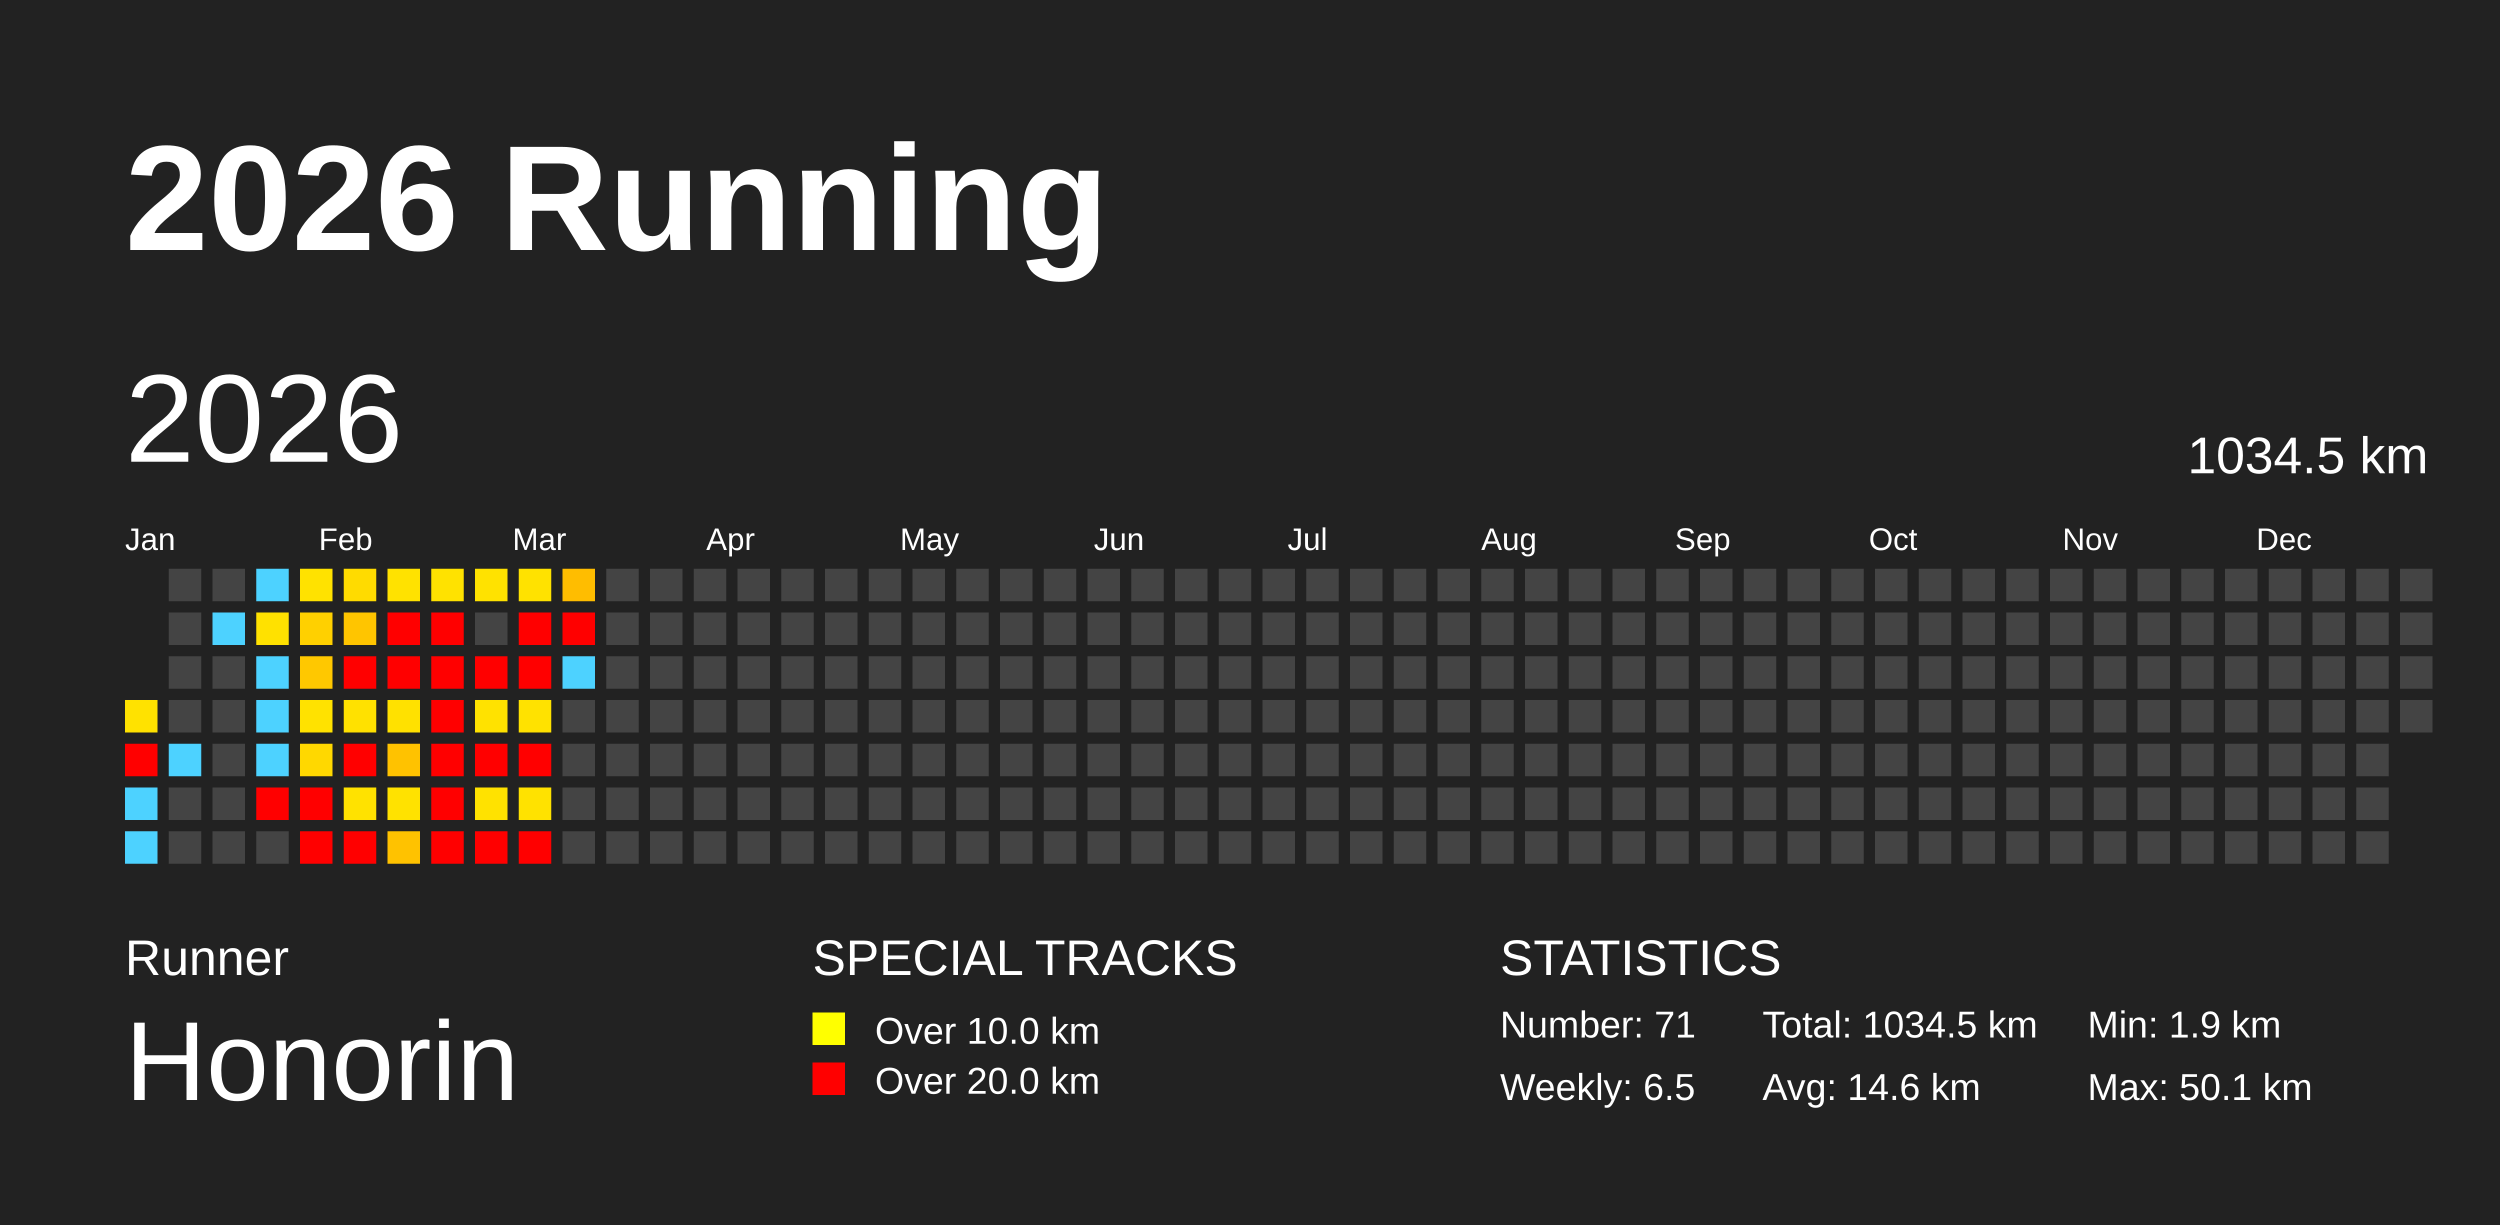
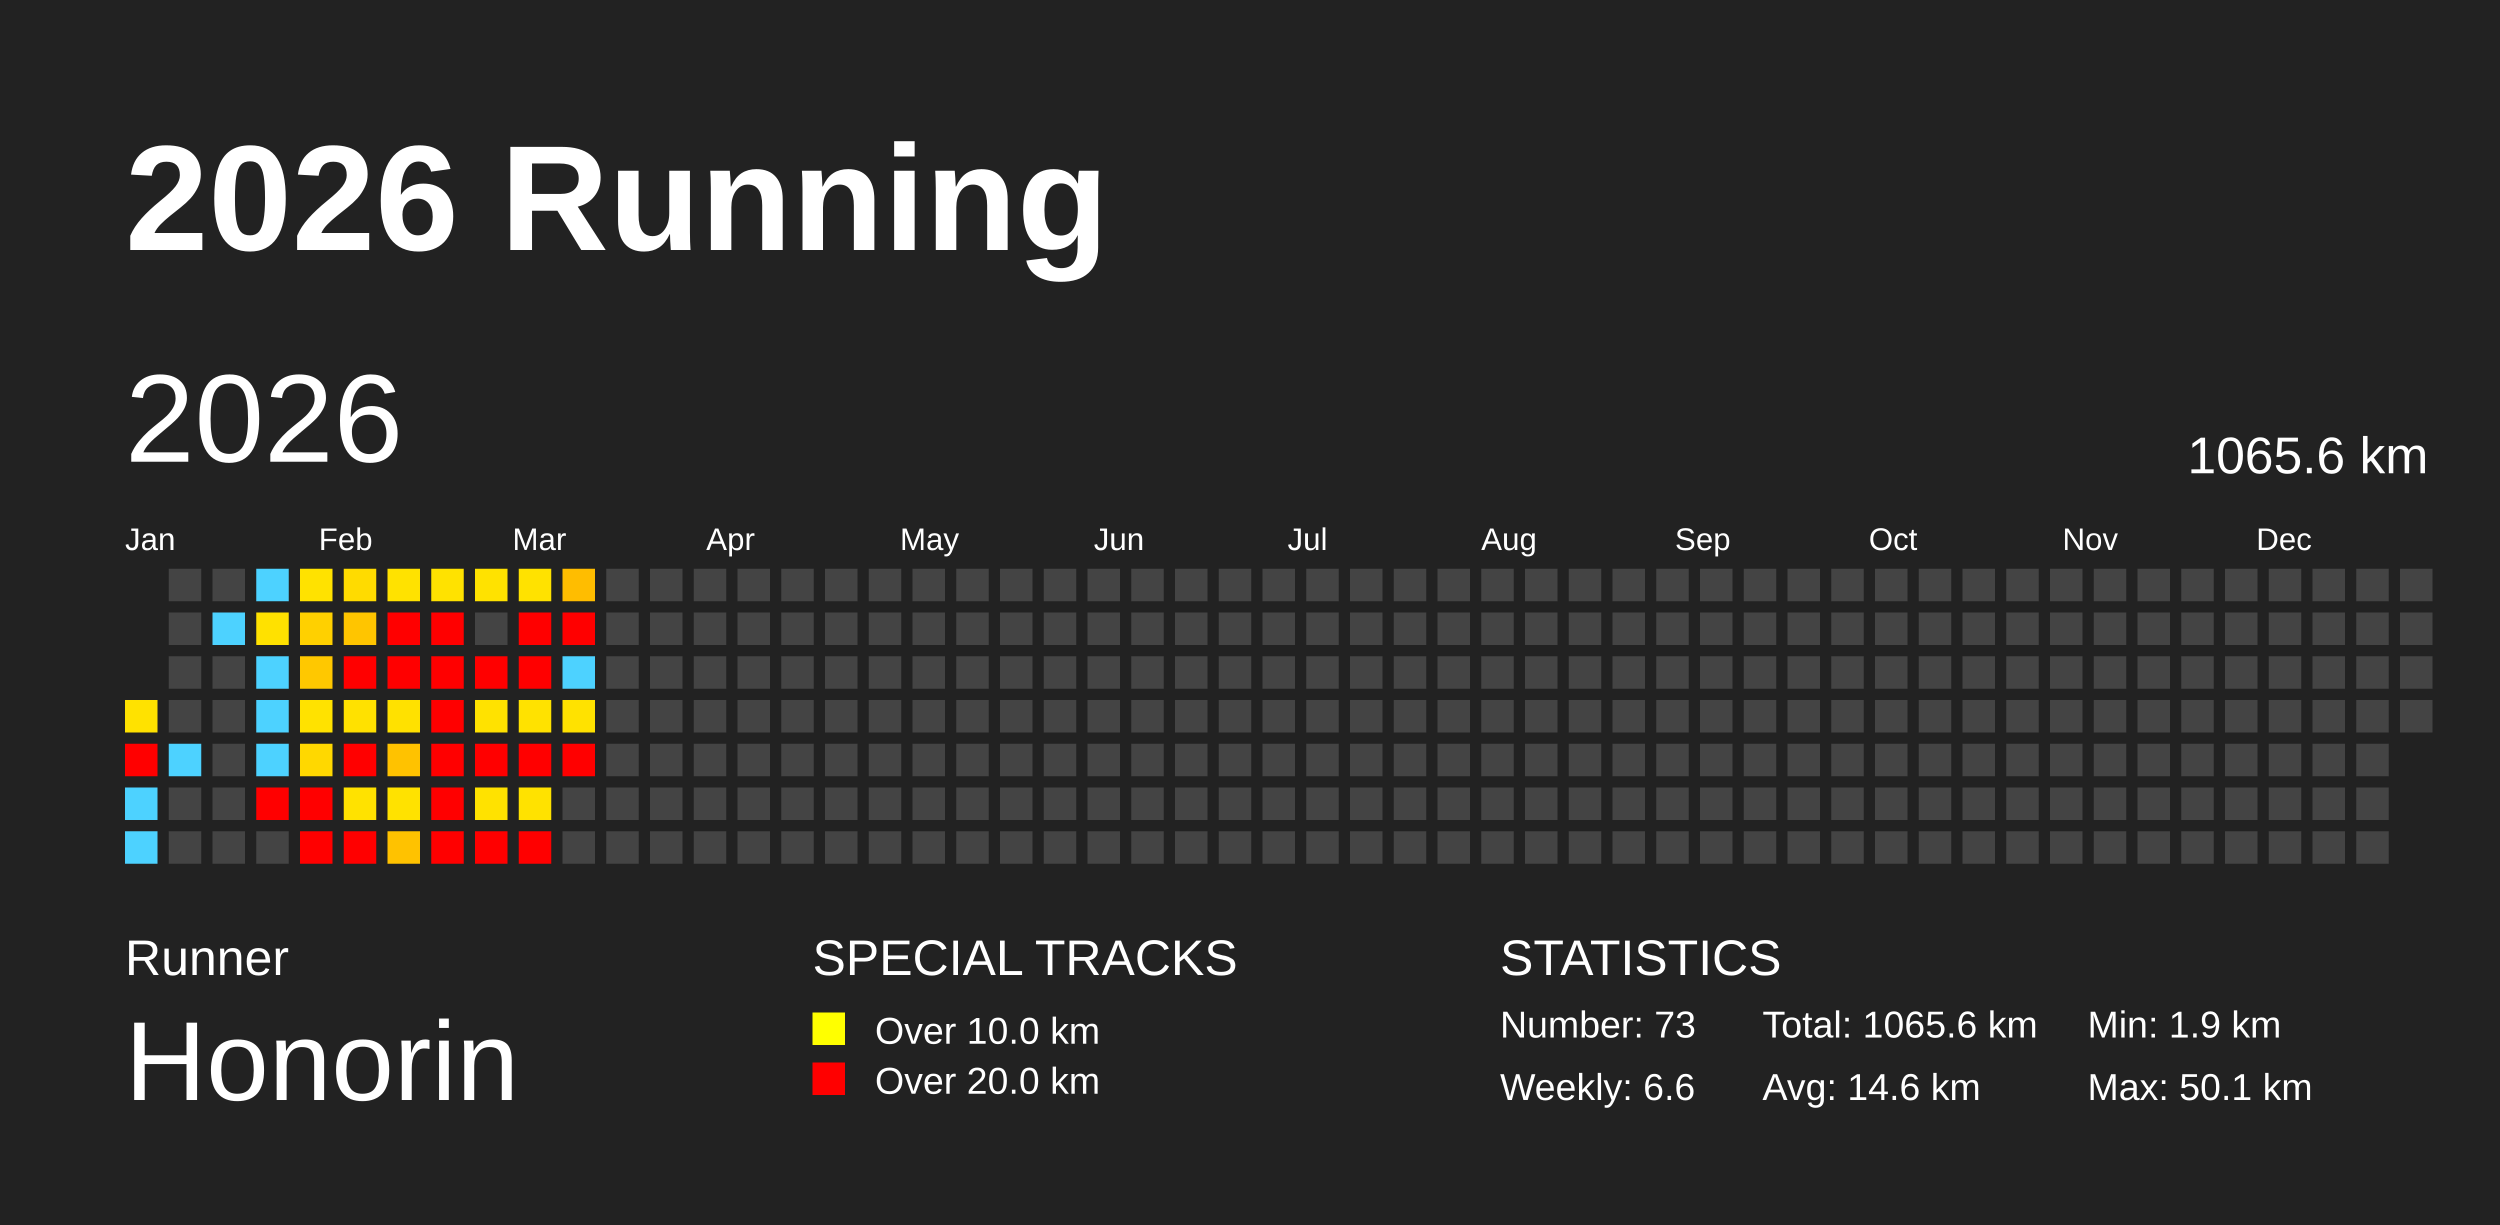
<svg xmlns="http://www.w3.org/2000/svg" baseProfile="full" height="98mm" version="1.1" viewBox="0,0,200,98" width="200mm">
  <defs />
  <rect fill="#222222" height="98" width="200" x="0" y="0" />
  <text fill="#FFFFFF" style="font-size:12px; font-family:Arial; font-weight:bold;" x="10" y="20">2026 Running</text>
  <text fill="#FFFFFF" style="font-size:4px; font-family:Arial" x="10" y="78">Runner</text>
  <text fill="#FFFFFF" style="font-size:9px; font-family:Arial" x="10" y="88">Honorin</text>
  <text fill="#FFFFFF" style="font-size:4px; font-family:Arial" x="65" y="78">SPECIAL TRACKS</text>
  <rect fill="yellow" height="2.6" width="2.6" x="65" y="81" />
  <text fill="#FFFFFF" style="font-size:3px; font-family:Arial" x="70" y="83.5">Over 10.0 km</text>
  <rect fill="red" height="2.6" width="2.6" x="65" y="85" />
  <text fill="#FFFFFF" style="font-size:3px; font-family:Arial" x="70" y="87.5">Over 20.0 km</text>
  <text fill="#FFFFFF" style="font-size:4px; font-family:Arial" x="120" y="78">STATISTICS</text>
-   <text fill="#FFFFFF" style="font-size:3px; font-family:Arial" x="120" y="83">Number: 71</text>
-   <text fill="#FFFFFF" style="font-size:3px; font-family:Arial" x="120" y="88">Weekly: 6.5</text>
-   <text fill="#FFFFFF" style="font-size:3px; font-family:Arial" x="141" y="83">Total: 1034.5 km</text>
+   <text fill="#FFFFFF" style="font-size:3px; font-family:Arial" x="120" y="83">Number: 73</text>
+   <text fill="#FFFFFF" style="font-size:3px; font-family:Arial" x="120" y="88">Weekly: 6.6</text>
+   <text fill="#FFFFFF" style="font-size:3px; font-family:Arial" x="141" y="83">Total: 1065.6 km</text>
  <text fill="#FFFFFF" style="font-size:3px; font-family:Arial" x="141" y="88">Avg: 14.6 km</text>
  <text fill="#FFFFFF" style="font-size:3px; font-family:Arial" x="167" y="83">Min: 1.9 km</text>
  <text fill="#FFFFFF" style="font-size:3px; font-family:Arial" x="167" y="88">Max: 50.1 km</text>
  <text dominant-baseline="hanging" fill="#FFFFFF" style="font-size:10.0px; font-family:Arial;" x="10" y="30">2026</text>
-   <text dominant-baseline="hanging" fill="#FFFFFF" style="font-size:4.125px; font-family:Arial;" x="175" y="35">1034.5 km</text>
+   <text dominant-baseline="hanging" fill="#FFFFFF" style="font-size:4.125px; font-family:Arial;" x="175" y="35">1065.6 km</text>
  <text fill="#FFFFFF" style="font-size:2.5px; font-family:Arial" x="10.0" y="44">Jan</text>
  <text fill="#FFFFFF" style="font-size:2.5px; font-family:Arial" x="25.5" y="44">Feb</text>
  <text fill="#FFFFFF" style="font-size:2.5px; font-family:Arial" x="41.0" y="44">Mar</text>
  <text fill="#FFFFFF" style="font-size:2.5px; font-family:Arial" x="56.5" y="44">Apr</text>
  <text fill="#FFFFFF" style="font-size:2.5px; font-family:Arial" x="72.0" y="44">May</text>
  <text fill="#FFFFFF" style="font-size:2.5px; font-family:Arial" x="87.5" y="44">Jun</text>
  <text fill="#FFFFFF" style="font-size:2.5px; font-family:Arial" x="103.0" y="44">Jul</text>
  <text fill="#FFFFFF" style="font-size:2.5px; font-family:Arial" x="118.5" y="44">Aug</text>
  <text fill="#FFFFFF" style="font-size:2.5px; font-family:Arial" x="134.0" y="44">Sep</text>
  <text fill="#FFFFFF" style="font-size:2.5px; font-family:Arial" x="149.5" y="44">Oct</text>
  <text fill="#FFFFFF" style="font-size:2.5px; font-family:Arial" x="165.0" y="44">Nov</text>
  <text fill="#FFFFFF" style="font-size:2.5px; font-family:Arial" x="180.5" y="44">Dec</text>
  <rect fill="#ffe200" height="2.6" width="2.6" x="10.0" y="56.0" />
  <rect fill="red" height="2.6" width="2.6" x="10.0" y="59.5" />
  <rect fill="#4dd2ff" height="2.6" width="2.6" x="10.0" y="63.0" />
  <rect fill="#4dd2ff" height="2.6" width="2.6" x="10.0" y="66.5" />
  <rect fill="#444444" height="2.6" width="2.6" x="13.5" y="45.5" />
  <rect fill="#444444" height="2.6" width="2.6" x="13.5" y="49.0" />
  <rect fill="#444444" height="2.6" width="2.6" x="13.5" y="52.5" />
  <rect fill="#444444" height="2.6" width="2.6" x="13.5" y="56.0" />
  <rect fill="#4dd2ff" height="2.6" width="2.6" x="13.5" y="59.5" />
  <rect fill="#444444" height="2.6" width="2.6" x="13.5" y="63.0" />
  <rect fill="#444444" height="2.6" width="2.6" x="13.5" y="66.5" />
  <rect fill="#444444" height="2.6" width="2.6" x="17.0" y="45.5" />
  <rect fill="#4dd2ff" height="2.6" width="2.6" x="17.0" y="49.0" />
  <rect fill="#444444" height="2.6" width="2.6" x="17.0" y="52.5" />
  <rect fill="#444444" height="2.6" width="2.6" x="17.0" y="56.0" />
  <rect fill="#444444" height="2.6" width="2.6" x="17.0" y="59.5" />
  <rect fill="#444444" height="2.6" width="2.6" x="17.0" y="63.0" />
  <rect fill="#444444" height="2.6" width="2.6" x="17.0" y="66.5" />
  <rect fill="#4dd2ff" height="2.6" width="2.6" x="20.5" y="45.5" />
  <rect fill="#ffe100" height="2.6" width="2.6" x="20.5" y="49.0" />
  <rect fill="#4dd2ff" height="2.6" width="2.6" x="20.5" y="52.5" />
  <rect fill="#4dd2ff" height="2.6" width="2.6" x="20.5" y="56.0" />
  <rect fill="#4dd2ff" height="2.6" width="2.6" x="20.5" y="59.5" />
  <rect fill="red" height="2.6" width="2.6" x="20.5" y="63.0" />
  <rect fill="#444444" height="2.6" width="2.6" x="20.5" y="66.5" />
  <rect fill="#ffe200" height="2.6" width="2.6" x="24.0" y="45.5" />
  <rect fill="#ffd000" height="2.6" width="2.6" x="24.0" y="49.0" />
  <rect fill="#ffc800" height="2.6" width="2.6" x="24.0" y="52.5" />
  <rect fill="#ffe200" height="2.6" width="2.6" x="24.0" y="56.0" />
  <rect fill="#ffd800" height="2.6" width="2.6" x="24.0" y="59.5" />
  <rect fill="red" height="2.6" width="2.6" x="24.0" y="63.0" />
  <rect fill="red" height="2.6" width="2.6" x="24.0" y="66.5" />
  <rect fill="#ffdb00" height="2.6" width="2.6" x="27.5" y="45.5" />
  <rect fill="#ffc500" height="2.6" width="2.6" x="27.5" y="49.0" />
  <rect fill="red" height="2.6" width="2.6" x="27.5" y="52.5" />
  <rect fill="#ffe100" height="2.6" width="2.6" x="27.5" y="56.0" />
  <rect fill="red" height="2.6" width="2.6" x="27.5" y="59.5" />
  <rect fill="#ffe200" height="2.6" width="2.6" x="27.5" y="63.0" />
  <rect fill="red" height="2.6" width="2.6" x="27.5" y="66.5" />
  <rect fill="#ffe200" height="2.6" width="2.6" x="31.0" y="45.5" />
  <rect fill="red" height="2.6" width="2.6" x="31.0" y="49.0" />
  <rect fill="red" height="2.6" width="2.6" x="31.0" y="52.5" />
  <rect fill="#ffe100" height="2.6" width="2.6" x="31.0" y="56.0" />
  <rect fill="#ffc200" height="2.6" width="2.6" x="31.0" y="59.5" />
  <rect fill="#ffe200" height="2.6" width="2.6" x="31.0" y="63.0" />
  <rect fill="#ffc200" height="2.6" width="2.6" x="31.0" y="66.5" />
  <rect fill="#ffe200" height="2.6" width="2.6" x="34.5" y="45.5" />
  <rect fill="red" height="2.6" width="2.6" x="34.5" y="49.0" />
  <rect fill="red" height="2.6" width="2.6" x="34.5" y="52.5" />
  <rect fill="red" height="2.6" width="2.6" x="34.5" y="56.0" />
  <rect fill="red" height="2.6" width="2.6" x="34.5" y="59.5" />
  <rect fill="red" height="2.6" width="2.6" x="34.5" y="63.0" />
  <rect fill="red" height="2.6" width="2.6" x="34.5" y="66.5" />
  <rect fill="#ffe200" height="2.6" width="2.6" x="38.0" y="45.5" />
  <rect fill="#444444" height="2.6" width="2.6" x="38.0" y="49.0" />
  <rect fill="red" height="2.6" width="2.6" x="38.0" y="52.5" />
  <rect fill="#ffe200" height="2.6" width="2.6" x="38.0" y="56.0" />
  <rect fill="red" height="2.6" width="2.6" x="38.0" y="59.5" />
  <rect fill="#ffe200" height="2.6" width="2.6" x="38.0" y="63.0" />
  <rect fill="red" height="2.6" width="2.6" x="38.0" y="66.5" />
  <rect fill="#ffe200" height="2.6" width="2.6" x="41.5" y="45.5" />
  <rect fill="red" height="2.6" width="2.6" x="41.5" y="49.0" />
  <rect fill="red" height="2.6" width="2.6" x="41.5" y="52.5" />
  <rect fill="#ffe200" height="2.6" width="2.6" x="41.5" y="56.0" />
  <rect fill="red" height="2.6" width="2.6" x="41.5" y="59.5" />
  <rect fill="#ffe200" height="2.6" width="2.6" x="41.5" y="63.0" />
  <rect fill="red" height="2.6" width="2.6" x="41.5" y="66.5" />
  <rect fill="#ffbd00" height="2.6" width="2.6" x="45.0" y="45.5" />
  <rect fill="red" height="2.6" width="2.6" x="45.0" y="49.0" />
  <rect fill="#4dd2ff" height="2.6" width="2.6" x="45.0" y="52.5" />
-   <rect fill="#444444" height="2.6" width="2.6" x="45.0" y="56.0" />
-   <rect fill="#444444" height="2.6" width="2.6" x="45.0" y="59.5" />
+   <rect fill="#ffe200" height="2.6" width="2.6" x="45.0" y="56.0" />
+   <rect fill="red" height="2.6" width="2.6" x="45.0" y="59.5" />
  <rect fill="#444444" height="2.6" width="2.6" x="45.0" y="63.0" />
  <rect fill="#444444" height="2.6" width="2.6" x="45.0" y="66.5" />
  <rect fill="#444444" height="2.6" width="2.6" x="48.5" y="45.5" />
  <rect fill="#444444" height="2.6" width="2.6" x="48.5" y="49.0" />
  <rect fill="#444444" height="2.6" width="2.6" x="48.5" y="52.5" />
  <rect fill="#444444" height="2.6" width="2.6" x="48.5" y="56.0" />
  <rect fill="#444444" height="2.6" width="2.6" x="48.5" y="59.5" />
  <rect fill="#444444" height="2.6" width="2.6" x="48.5" y="63.0" />
  <rect fill="#444444" height="2.6" width="2.6" x="48.5" y="66.5" />
  <rect fill="#444444" height="2.6" width="2.6" x="52.0" y="45.5" />
  <rect fill="#444444" height="2.6" width="2.6" x="52.0" y="49.0" />
  <rect fill="#444444" height="2.6" width="2.6" x="52.0" y="52.5" />
  <rect fill="#444444" height="2.6" width="2.6" x="52.0" y="56.0" />
  <rect fill="#444444" height="2.6" width="2.6" x="52.0" y="59.5" />
  <rect fill="#444444" height="2.6" width="2.6" x="52.0" y="63.0" />
  <rect fill="#444444" height="2.6" width="2.6" x="52.0" y="66.5" />
  <rect fill="#444444" height="2.6" width="2.6" x="55.5" y="45.5" />
  <rect fill="#444444" height="2.6" width="2.6" x="55.5" y="49.0" />
  <rect fill="#444444" height="2.6" width="2.6" x="55.5" y="52.5" />
  <rect fill="#444444" height="2.6" width="2.6" x="55.5" y="56.0" />
  <rect fill="#444444" height="2.6" width="2.6" x="55.5" y="59.5" />
  <rect fill="#444444" height="2.6" width="2.6" x="55.5" y="63.0" />
  <rect fill="#444444" height="2.6" width="2.6" x="55.5" y="66.5" />
  <rect fill="#444444" height="2.6" width="2.6" x="59.0" y="45.5" />
  <rect fill="#444444" height="2.6" width="2.6" x="59.0" y="49.0" />
  <rect fill="#444444" height="2.6" width="2.6" x="59.0" y="52.5" />
  <rect fill="#444444" height="2.6" width="2.6" x="59.0" y="56.0" />
  <rect fill="#444444" height="2.6" width="2.6" x="59.0" y="59.5" />
  <rect fill="#444444" height="2.6" width="2.6" x="59.0" y="63.0" />
  <rect fill="#444444" height="2.6" width="2.6" x="59.0" y="66.5" />
  <rect fill="#444444" height="2.6" width="2.6" x="62.5" y="45.5" />
  <rect fill="#444444" height="2.6" width="2.6" x="62.5" y="49.0" />
  <rect fill="#444444" height="2.6" width="2.6" x="62.5" y="52.5" />
  <rect fill="#444444" height="2.6" width="2.6" x="62.5" y="56.0" />
  <rect fill="#444444" height="2.6" width="2.6" x="62.5" y="59.5" />
  <rect fill="#444444" height="2.6" width="2.6" x="62.5" y="63.0" />
  <rect fill="#444444" height="2.6" width="2.6" x="62.5" y="66.5" />
  <rect fill="#444444" height="2.6" width="2.6" x="66.0" y="45.5" />
  <rect fill="#444444" height="2.6" width="2.6" x="66.0" y="49.0" />
  <rect fill="#444444" height="2.6" width="2.6" x="66.0" y="52.5" />
  <rect fill="#444444" height="2.6" width="2.6" x="66.0" y="56.0" />
  <rect fill="#444444" height="2.6" width="2.6" x="66.0" y="59.5" />
  <rect fill="#444444" height="2.6" width="2.6" x="66.0" y="63.0" />
  <rect fill="#444444" height="2.6" width="2.6" x="66.0" y="66.5" />
  <rect fill="#444444" height="2.6" width="2.6" x="69.5" y="45.5" />
  <rect fill="#444444" height="2.6" width="2.6" x="69.5" y="49.0" />
  <rect fill="#444444" height="2.6" width="2.6" x="69.5" y="52.5" />
  <rect fill="#444444" height="2.6" width="2.6" x="69.5" y="56.0" />
  <rect fill="#444444" height="2.6" width="2.6" x="69.5" y="59.5" />
  <rect fill="#444444" height="2.6" width="2.6" x="69.5" y="63.0" />
  <rect fill="#444444" height="2.6" width="2.6" x="69.5" y="66.5" />
  <rect fill="#444444" height="2.6" width="2.6" x="73.0" y="45.5" />
  <rect fill="#444444" height="2.6" width="2.6" x="73.0" y="49.0" />
  <rect fill="#444444" height="2.6" width="2.6" x="73.0" y="52.5" />
  <rect fill="#444444" height="2.6" width="2.6" x="73.0" y="56.0" />
  <rect fill="#444444" height="2.6" width="2.6" x="73.0" y="59.5" />
  <rect fill="#444444" height="2.6" width="2.6" x="73.0" y="63.0" />
  <rect fill="#444444" height="2.6" width="2.6" x="73.0" y="66.5" />
  <rect fill="#444444" height="2.6" width="2.6" x="76.5" y="45.5" />
  <rect fill="#444444" height="2.6" width="2.6" x="76.5" y="49.0" />
  <rect fill="#444444" height="2.6" width="2.6" x="76.5" y="52.5" />
  <rect fill="#444444" height="2.6" width="2.6" x="76.5" y="56.0" />
  <rect fill="#444444" height="2.6" width="2.6" x="76.5" y="59.5" />
  <rect fill="#444444" height="2.6" width="2.6" x="76.5" y="63.0" />
  <rect fill="#444444" height="2.6" width="2.6" x="76.5" y="66.5" />
  <rect fill="#444444" height="2.6" width="2.6" x="80.0" y="45.5" />
  <rect fill="#444444" height="2.6" width="2.6" x="80.0" y="49.0" />
  <rect fill="#444444" height="2.6" width="2.6" x="80.0" y="52.5" />
  <rect fill="#444444" height="2.6" width="2.6" x="80.0" y="56.0" />
  <rect fill="#444444" height="2.6" width="2.6" x="80.0" y="59.5" />
  <rect fill="#444444" height="2.6" width="2.6" x="80.0" y="63.0" />
  <rect fill="#444444" height="2.6" width="2.6" x="80.0" y="66.5" />
  <rect fill="#444444" height="2.6" width="2.6" x="83.5" y="45.5" />
  <rect fill="#444444" height="2.6" width="2.6" x="83.5" y="49.0" />
  <rect fill="#444444" height="2.6" width="2.6" x="83.5" y="52.5" />
  <rect fill="#444444" height="2.6" width="2.6" x="83.5" y="56.0" />
  <rect fill="#444444" height="2.6" width="2.6" x="83.5" y="59.5" />
  <rect fill="#444444" height="2.6" width="2.6" x="83.5" y="63.0" />
  <rect fill="#444444" height="2.6" width="2.6" x="83.5" y="66.5" />
  <rect fill="#444444" height="2.6" width="2.6" x="87.0" y="45.5" />
  <rect fill="#444444" height="2.6" width="2.6" x="87.0" y="49.0" />
  <rect fill="#444444" height="2.6" width="2.6" x="87.0" y="52.5" />
  <rect fill="#444444" height="2.6" width="2.6" x="87.0" y="56.0" />
  <rect fill="#444444" height="2.6" width="2.6" x="87.0" y="59.5" />
  <rect fill="#444444" height="2.6" width="2.6" x="87.0" y="63.0" />
  <rect fill="#444444" height="2.6" width="2.6" x="87.0" y="66.5" />
  <rect fill="#444444" height="2.6" width="2.6" x="90.5" y="45.5" />
  <rect fill="#444444" height="2.6" width="2.6" x="90.5" y="49.0" />
  <rect fill="#444444" height="2.6" width="2.6" x="90.5" y="52.5" />
  <rect fill="#444444" height="2.6" width="2.6" x="90.5" y="56.0" />
  <rect fill="#444444" height="2.6" width="2.6" x="90.5" y="59.5" />
  <rect fill="#444444" height="2.6" width="2.6" x="90.5" y="63.0" />
  <rect fill="#444444" height="2.6" width="2.6" x="90.5" y="66.5" />
  <rect fill="#444444" height="2.6" width="2.6" x="94.0" y="45.5" />
  <rect fill="#444444" height="2.6" width="2.6" x="94.0" y="49.0" />
  <rect fill="#444444" height="2.6" width="2.6" x="94.0" y="52.5" />
  <rect fill="#444444" height="2.6" width="2.6" x="94.0" y="56.0" />
  <rect fill="#444444" height="2.6" width="2.6" x="94.0" y="59.5" />
  <rect fill="#444444" height="2.6" width="2.6" x="94.0" y="63.0" />
  <rect fill="#444444" height="2.6" width="2.6" x="94.0" y="66.5" />
  <rect fill="#444444" height="2.6" width="2.6" x="97.5" y="45.5" />
  <rect fill="#444444" height="2.6" width="2.6" x="97.5" y="49.0" />
  <rect fill="#444444" height="2.6" width="2.6" x="97.5" y="52.5" />
  <rect fill="#444444" height="2.6" width="2.6" x="97.5" y="56.0" />
  <rect fill="#444444" height="2.6" width="2.6" x="97.5" y="59.5" />
  <rect fill="#444444" height="2.6" width="2.6" x="97.5" y="63.0" />
  <rect fill="#444444" height="2.6" width="2.6" x="97.5" y="66.5" />
  <rect fill="#444444" height="2.6" width="2.6" x="101.0" y="45.5" />
  <rect fill="#444444" height="2.6" width="2.6" x="101.0" y="49.0" />
  <rect fill="#444444" height="2.6" width="2.6" x="101.0" y="52.5" />
  <rect fill="#444444" height="2.6" width="2.6" x="101.0" y="56.0" />
  <rect fill="#444444" height="2.6" width="2.6" x="101.0" y="59.5" />
  <rect fill="#444444" height="2.6" width="2.6" x="101.0" y="63.0" />
  <rect fill="#444444" height="2.6" width="2.6" x="101.0" y="66.5" />
  <rect fill="#444444" height="2.6" width="2.6" x="104.5" y="45.5" />
  <rect fill="#444444" height="2.6" width="2.6" x="104.5" y="49.0" />
  <rect fill="#444444" height="2.6" width="2.6" x="104.5" y="52.5" />
  <rect fill="#444444" height="2.6" width="2.6" x="104.5" y="56.0" />
  <rect fill="#444444" height="2.6" width="2.6" x="104.5" y="59.5" />
  <rect fill="#444444" height="2.6" width="2.6" x="104.5" y="63.0" />
  <rect fill="#444444" height="2.6" width="2.6" x="104.5" y="66.5" />
  <rect fill="#444444" height="2.6" width="2.6" x="108.0" y="45.5" />
  <rect fill="#444444" height="2.6" width="2.6" x="108.0" y="49.0" />
  <rect fill="#444444" height="2.6" width="2.6" x="108.0" y="52.5" />
  <rect fill="#444444" height="2.6" width="2.6" x="108.0" y="56.0" />
  <rect fill="#444444" height="2.6" width="2.6" x="108.0" y="59.5" />
  <rect fill="#444444" height="2.6" width="2.6" x="108.0" y="63.0" />
  <rect fill="#444444" height="2.6" width="2.6" x="108.0" y="66.5" />
  <rect fill="#444444" height="2.6" width="2.6" x="111.5" y="45.5" />
  <rect fill="#444444" height="2.6" width="2.6" x="111.5" y="49.0" />
  <rect fill="#444444" height="2.6" width="2.6" x="111.5" y="52.5" />
  <rect fill="#444444" height="2.6" width="2.6" x="111.5" y="56.0" />
  <rect fill="#444444" height="2.6" width="2.6" x="111.5" y="59.5" />
  <rect fill="#444444" height="2.6" width="2.6" x="111.5" y="63.0" />
  <rect fill="#444444" height="2.6" width="2.6" x="111.5" y="66.5" />
  <rect fill="#444444" height="2.6" width="2.6" x="115.0" y="45.5" />
  <rect fill="#444444" height="2.6" width="2.6" x="115.0" y="49.0" />
  <rect fill="#444444" height="2.6" width="2.6" x="115.0" y="52.5" />
  <rect fill="#444444" height="2.6" width="2.6" x="115.0" y="56.0" />
  <rect fill="#444444" height="2.6" width="2.6" x="115.0" y="59.5" />
  <rect fill="#444444" height="2.6" width="2.6" x="115.0" y="63.0" />
  <rect fill="#444444" height="2.6" width="2.6" x="115.0" y="66.5" />
  <rect fill="#444444" height="2.6" width="2.6" x="118.5" y="45.5" />
  <rect fill="#444444" height="2.6" width="2.6" x="118.5" y="49.0" />
  <rect fill="#444444" height="2.6" width="2.6" x="118.5" y="52.5" />
  <rect fill="#444444" height="2.6" width="2.6" x="118.5" y="56.0" />
  <rect fill="#444444" height="2.6" width="2.6" x="118.5" y="59.5" />
  <rect fill="#444444" height="2.6" width="2.6" x="118.5" y="63.0" />
  <rect fill="#444444" height="2.6" width="2.6" x="118.5" y="66.5" />
  <rect fill="#444444" height="2.6" width="2.6" x="122.0" y="45.5" />
  <rect fill="#444444" height="2.6" width="2.6" x="122.0" y="49.0" />
  <rect fill="#444444" height="2.6" width="2.6" x="122.0" y="52.5" />
  <rect fill="#444444" height="2.6" width="2.6" x="122.0" y="56.0" />
  <rect fill="#444444" height="2.6" width="2.6" x="122.0" y="59.5" />
  <rect fill="#444444" height="2.6" width="2.6" x="122.0" y="63.0" />
  <rect fill="#444444" height="2.6" width="2.6" x="122.0" y="66.5" />
  <rect fill="#444444" height="2.6" width="2.6" x="125.5" y="45.5" />
  <rect fill="#444444" height="2.6" width="2.6" x="125.5" y="49.0" />
  <rect fill="#444444" height="2.6" width="2.6" x="125.5" y="52.5" />
  <rect fill="#444444" height="2.6" width="2.6" x="125.5" y="56.0" />
  <rect fill="#444444" height="2.6" width="2.6" x="125.5" y="59.5" />
  <rect fill="#444444" height="2.6" width="2.6" x="125.5" y="63.0" />
  <rect fill="#444444" height="2.6" width="2.6" x="125.5" y="66.5" />
  <rect fill="#444444" height="2.6" width="2.6" x="129.0" y="45.5" />
  <rect fill="#444444" height="2.6" width="2.6" x="129.0" y="49.0" />
  <rect fill="#444444" height="2.6" width="2.6" x="129.0" y="52.5" />
  <rect fill="#444444" height="2.6" width="2.6" x="129.0" y="56.0" />
  <rect fill="#444444" height="2.6" width="2.6" x="129.0" y="59.5" />
  <rect fill="#444444" height="2.6" width="2.6" x="129.0" y="63.0" />
  <rect fill="#444444" height="2.6" width="2.6" x="129.0" y="66.5" />
  <rect fill="#444444" height="2.6" width="2.6" x="132.5" y="45.5" />
  <rect fill="#444444" height="2.6" width="2.6" x="132.5" y="49.0" />
  <rect fill="#444444" height="2.6" width="2.6" x="132.5" y="52.5" />
  <rect fill="#444444" height="2.6" width="2.6" x="132.5" y="56.0" />
  <rect fill="#444444" height="2.6" width="2.6" x="132.5" y="59.5" />
  <rect fill="#444444" height="2.6" width="2.6" x="132.5" y="63.0" />
  <rect fill="#444444" height="2.6" width="2.6" x="132.5" y="66.5" />
  <rect fill="#444444" height="2.6" width="2.6" x="136.0" y="45.5" />
  <rect fill="#444444" height="2.6" width="2.6" x="136.0" y="49.0" />
  <rect fill="#444444" height="2.6" width="2.6" x="136.0" y="52.5" />
  <rect fill="#444444" height="2.6" width="2.6" x="136.0" y="56.0" />
  <rect fill="#444444" height="2.6" width="2.6" x="136.0" y="59.5" />
  <rect fill="#444444" height="2.6" width="2.6" x="136.0" y="63.0" />
  <rect fill="#444444" height="2.6" width="2.6" x="136.0" y="66.5" />
  <rect fill="#444444" height="2.6" width="2.6" x="139.5" y="45.5" />
  <rect fill="#444444" height="2.6" width="2.6" x="139.5" y="49.0" />
  <rect fill="#444444" height="2.6" width="2.6" x="139.5" y="52.5" />
  <rect fill="#444444" height="2.6" width="2.6" x="139.5" y="56.0" />
  <rect fill="#444444" height="2.6" width="2.6" x="139.5" y="59.5" />
  <rect fill="#444444" height="2.6" width="2.6" x="139.5" y="63.0" />
  <rect fill="#444444" height="2.6" width="2.6" x="139.5" y="66.5" />
  <rect fill="#444444" height="2.6" width="2.6" x="143.0" y="45.5" />
  <rect fill="#444444" height="2.6" width="2.6" x="143.0" y="49.0" />
  <rect fill="#444444" height="2.6" width="2.6" x="143.0" y="52.5" />
  <rect fill="#444444" height="2.6" width="2.6" x="143.0" y="56.0" />
  <rect fill="#444444" height="2.6" width="2.6" x="143.0" y="59.5" />
  <rect fill="#444444" height="2.6" width="2.6" x="143.0" y="63.0" />
  <rect fill="#444444" height="2.6" width="2.6" x="143.0" y="66.5" />
  <rect fill="#444444" height="2.6" width="2.6" x="146.5" y="45.5" />
  <rect fill="#444444" height="2.6" width="2.6" x="146.5" y="49.0" />
  <rect fill="#444444" height="2.6" width="2.6" x="146.5" y="52.5" />
  <rect fill="#444444" height="2.6" width="2.6" x="146.5" y="56.0" />
  <rect fill="#444444" height="2.6" width="2.6" x="146.5" y="59.5" />
  <rect fill="#444444" height="2.6" width="2.6" x="146.5" y="63.0" />
  <rect fill="#444444" height="2.6" width="2.6" x="146.5" y="66.5" />
  <rect fill="#444444" height="2.6" width="2.6" x="150.0" y="45.5" />
  <rect fill="#444444" height="2.6" width="2.6" x="150.0" y="49.0" />
  <rect fill="#444444" height="2.6" width="2.6" x="150.0" y="52.5" />
  <rect fill="#444444" height="2.6" width="2.6" x="150.0" y="56.0" />
  <rect fill="#444444" height="2.6" width="2.6" x="150.0" y="59.5" />
  <rect fill="#444444" height="2.6" width="2.6" x="150.0" y="63.0" />
  <rect fill="#444444" height="2.6" width="2.6" x="150.0" y="66.5" />
  <rect fill="#444444" height="2.6" width="2.6" x="153.5" y="45.5" />
  <rect fill="#444444" height="2.6" width="2.6" x="153.5" y="49.0" />
  <rect fill="#444444" height="2.6" width="2.6" x="153.5" y="52.5" />
  <rect fill="#444444" height="2.6" width="2.6" x="153.5" y="56.0" />
  <rect fill="#444444" height="2.6" width="2.6" x="153.5" y="59.5" />
  <rect fill="#444444" height="2.6" width="2.6" x="153.5" y="63.0" />
  <rect fill="#444444" height="2.6" width="2.6" x="153.5" y="66.5" />
  <rect fill="#444444" height="2.6" width="2.6" x="157.0" y="45.5" />
  <rect fill="#444444" height="2.6" width="2.6" x="157.0" y="49.0" />
  <rect fill="#444444" height="2.6" width="2.6" x="157.0" y="52.5" />
  <rect fill="#444444" height="2.6" width="2.6" x="157.0" y="56.0" />
  <rect fill="#444444" height="2.6" width="2.6" x="157.0" y="59.5" />
  <rect fill="#444444" height="2.6" width="2.6" x="157.0" y="63.0" />
  <rect fill="#444444" height="2.6" width="2.6" x="157.0" y="66.5" />
  <rect fill="#444444" height="2.6" width="2.6" x="160.5" y="45.5" />
  <rect fill="#444444" height="2.6" width="2.6" x="160.5" y="49.0" />
  <rect fill="#444444" height="2.6" width="2.6" x="160.5" y="52.5" />
  <rect fill="#444444" height="2.6" width="2.6" x="160.5" y="56.0" />
  <rect fill="#444444" height="2.6" width="2.6" x="160.5" y="59.5" />
  <rect fill="#444444" height="2.6" width="2.6" x="160.5" y="63.0" />
  <rect fill="#444444" height="2.6" width="2.6" x="160.5" y="66.5" />
  <rect fill="#444444" height="2.6" width="2.6" x="164.0" y="45.5" />
  <rect fill="#444444" height="2.6" width="2.6" x="164.0" y="49.0" />
  <rect fill="#444444" height="2.6" width="2.6" x="164.0" y="52.5" />
  <rect fill="#444444" height="2.6" width="2.6" x="164.0" y="56.0" />
  <rect fill="#444444" height="2.6" width="2.6" x="164.0" y="59.5" />
  <rect fill="#444444" height="2.6" width="2.6" x="164.0" y="63.0" />
  <rect fill="#444444" height="2.6" width="2.6" x="164.0" y="66.5" />
  <rect fill="#444444" height="2.6" width="2.6" x="167.5" y="45.5" />
  <rect fill="#444444" height="2.6" width="2.6" x="167.5" y="49.0" />
  <rect fill="#444444" height="2.6" width="2.6" x="167.5" y="52.5" />
  <rect fill="#444444" height="2.6" width="2.6" x="167.5" y="56.0" />
  <rect fill="#444444" height="2.6" width="2.6" x="167.5" y="59.5" />
  <rect fill="#444444" height="2.6" width="2.6" x="167.5" y="63.0" />
  <rect fill="#444444" height="2.6" width="2.6" x="167.5" y="66.5" />
  <rect fill="#444444" height="2.6" width="2.6" x="171.0" y="45.5" />
  <rect fill="#444444" height="2.6" width="2.6" x="171.0" y="49.0" />
  <rect fill="#444444" height="2.6" width="2.6" x="171.0" y="52.5" />
  <rect fill="#444444" height="2.6" width="2.6" x="171.0" y="56.0" />
  <rect fill="#444444" height="2.6" width="2.6" x="171.0" y="59.5" />
  <rect fill="#444444" height="2.6" width="2.6" x="171.0" y="63.0" />
  <rect fill="#444444" height="2.6" width="2.6" x="171.0" y="66.5" />
  <rect fill="#444444" height="2.6" width="2.6" x="174.5" y="45.5" />
  <rect fill="#444444" height="2.6" width="2.6" x="174.5" y="49.0" />
  <rect fill="#444444" height="2.6" width="2.6" x="174.5" y="52.5" />
  <rect fill="#444444" height="2.6" width="2.6" x="174.5" y="56.0" />
  <rect fill="#444444" height="2.6" width="2.6" x="174.5" y="59.5" />
  <rect fill="#444444" height="2.6" width="2.6" x="174.5" y="63.0" />
  <rect fill="#444444" height="2.6" width="2.6" x="174.5" y="66.5" />
  <rect fill="#444444" height="2.6" width="2.6" x="178.0" y="45.5" />
  <rect fill="#444444" height="2.6" width="2.6" x="178.0" y="49.0" />
  <rect fill="#444444" height="2.6" width="2.6" x="178.0" y="52.5" />
  <rect fill="#444444" height="2.6" width="2.6" x="178.0" y="56.0" />
  <rect fill="#444444" height="2.6" width="2.6" x="178.0" y="59.5" />
  <rect fill="#444444" height="2.6" width="2.6" x="178.0" y="63.0" />
  <rect fill="#444444" height="2.6" width="2.6" x="178.0" y="66.5" />
  <rect fill="#444444" height="2.6" width="2.6" x="181.5" y="45.5" />
  <rect fill="#444444" height="2.6" width="2.6" x="181.5" y="49.0" />
  <rect fill="#444444" height="2.6" width="2.6" x="181.5" y="52.5" />
  <rect fill="#444444" height="2.6" width="2.6" x="181.5" y="56.0" />
  <rect fill="#444444" height="2.6" width="2.6" x="181.5" y="59.5" />
  <rect fill="#444444" height="2.6" width="2.6" x="181.5" y="63.0" />
  <rect fill="#444444" height="2.6" width="2.6" x="181.5" y="66.5" />
  <rect fill="#444444" height="2.6" width="2.6" x="185.0" y="45.5" />
  <rect fill="#444444" height="2.6" width="2.6" x="185.0" y="49.0" />
  <rect fill="#444444" height="2.6" width="2.6" x="185.0" y="52.5" />
  <rect fill="#444444" height="2.6" width="2.6" x="185.0" y="56.0" />
  <rect fill="#444444" height="2.6" width="2.6" x="185.0" y="59.5" />
  <rect fill="#444444" height="2.6" width="2.6" x="185.0" y="63.0" />
  <rect fill="#444444" height="2.6" width="2.6" x="185.0" y="66.5" />
  <rect fill="#444444" height="2.6" width="2.6" x="188.5" y="45.5" />
  <rect fill="#444444" height="2.6" width="2.6" x="188.5" y="49.0" />
  <rect fill="#444444" height="2.6" width="2.6" x="188.5" y="52.5" />
  <rect fill="#444444" height="2.6" width="2.6" x="188.5" y="56.0" />
  <rect fill="#444444" height="2.6" width="2.6" x="188.5" y="59.5" />
  <rect fill="#444444" height="2.6" width="2.6" x="188.5" y="63.0" />
  <rect fill="#444444" height="2.6" width="2.6" x="188.5" y="66.5" />
  <rect fill="#444444" height="2.6" width="2.6" x="192.0" y="45.5" />
  <rect fill="#444444" height="2.6" width="2.6" x="192.0" y="49.0" />
  <rect fill="#444444" height="2.6" width="2.6" x="192.0" y="52.5" />
  <rect fill="#444444" height="2.6" width="2.6" x="192.0" y="56.0" />
</svg>
